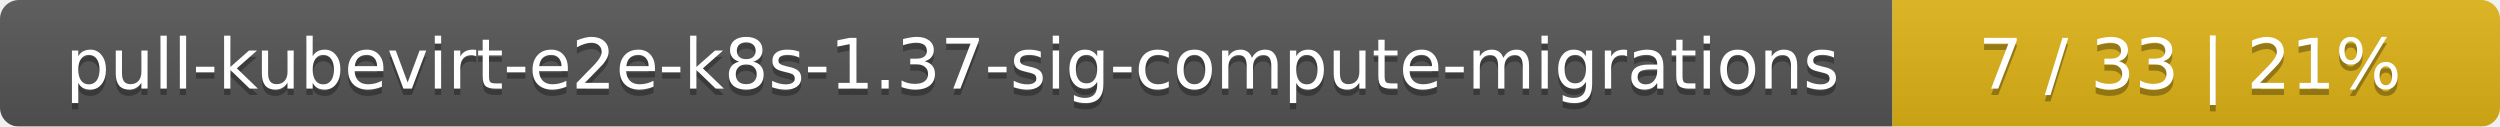
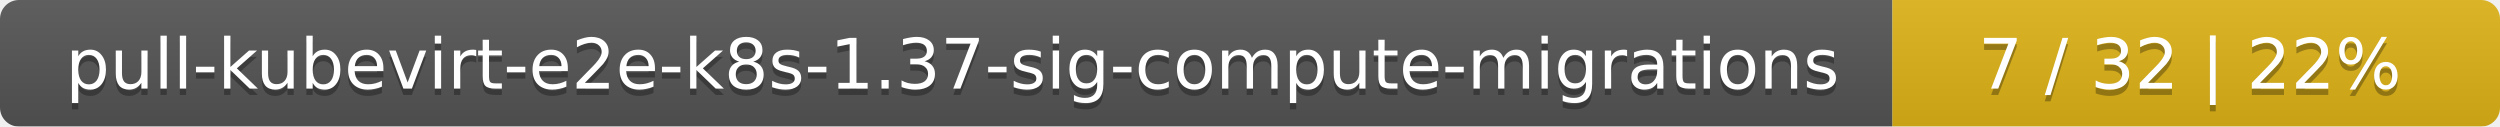
<svg xmlns="http://www.w3.org/2000/svg" width="395" height="20">
  <linearGradient id="smooth" x2="0" y2="100%">
    <stop offset="0" stop-color="#bbb" stop-opacity=".1" />
    <stop offset="1" stop-opacity=".1" />
  </linearGradient>
  <mask id="round">
    <rect width="395" height="20" rx="3" fill="#fff" />
  </mask>
  <g mask="url(#round)">
    <rect width="299" height="20" fill="#555" />
    <rect x="299" width="96" height="20" fill="#dfb317" />
    <rect width="395" height="20" fill="url(#smooth)" />
  </g>
  <g fill="#fff" text-anchor="middle" font-family="DejaVu Sans,Verdana,Geneva,sans-serif" font-size="11">
    <text x="150.5" y="15" fill="#010101" fill-opacity=".3">pull-kubevirt-e2e-k8s-1.37-sig-compute-migrations</text>
    <text x="150.5" y="14">pull-kubevirt-e2e-k8s-1.37-sig-compute-migrations</text>
-     <text x="346" y="15" fill="#010101" fill-opacity=".3">7 / 33    |    21%</text>
-     <text x="346" y="14">7 / 33    |    21%</text>
+     <text x="346" y="15" fill="#010101" fill-opacity=".3">7 / 32    |    22%</text>
+     <text x="346" y="14">7 / 32    |    22%</text>
  </g>
</svg>
